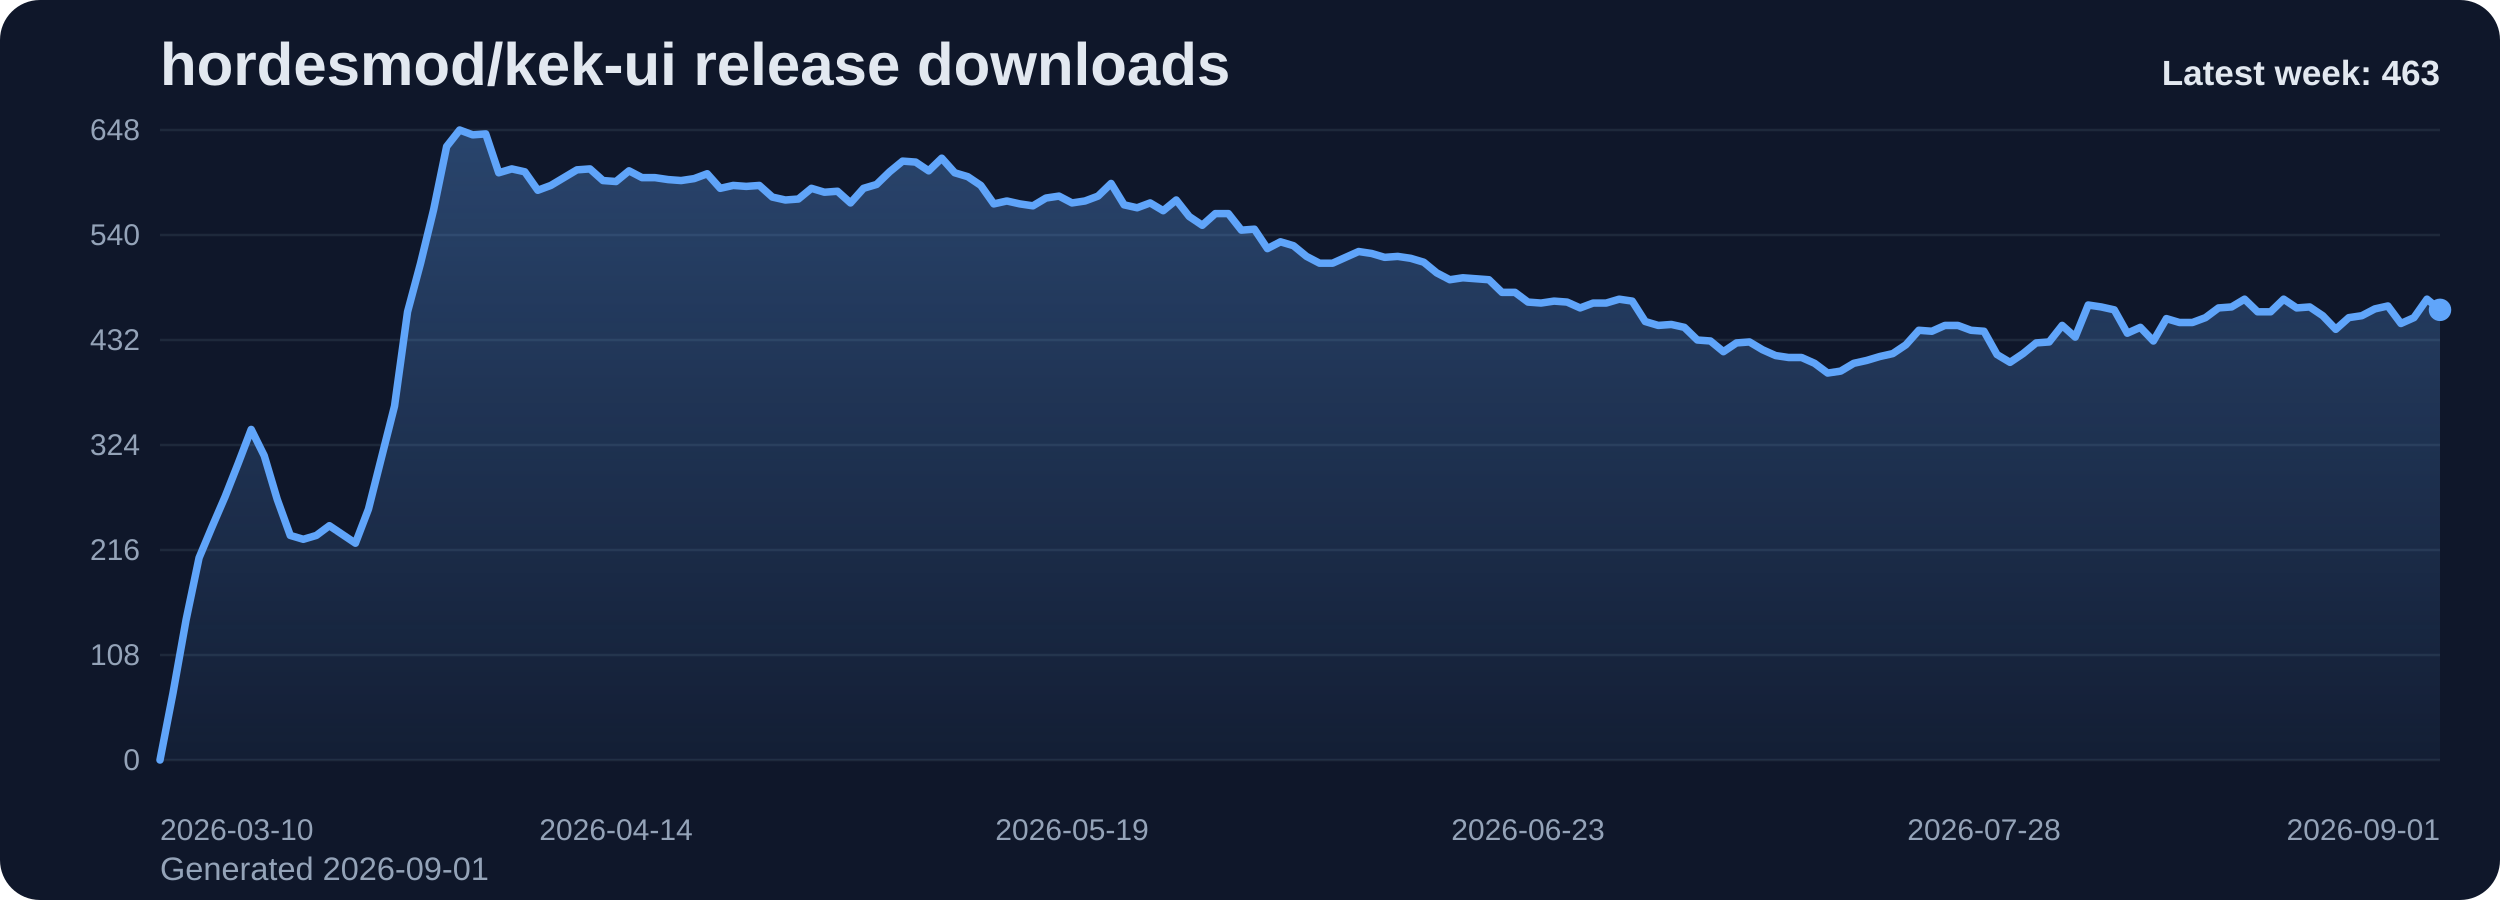
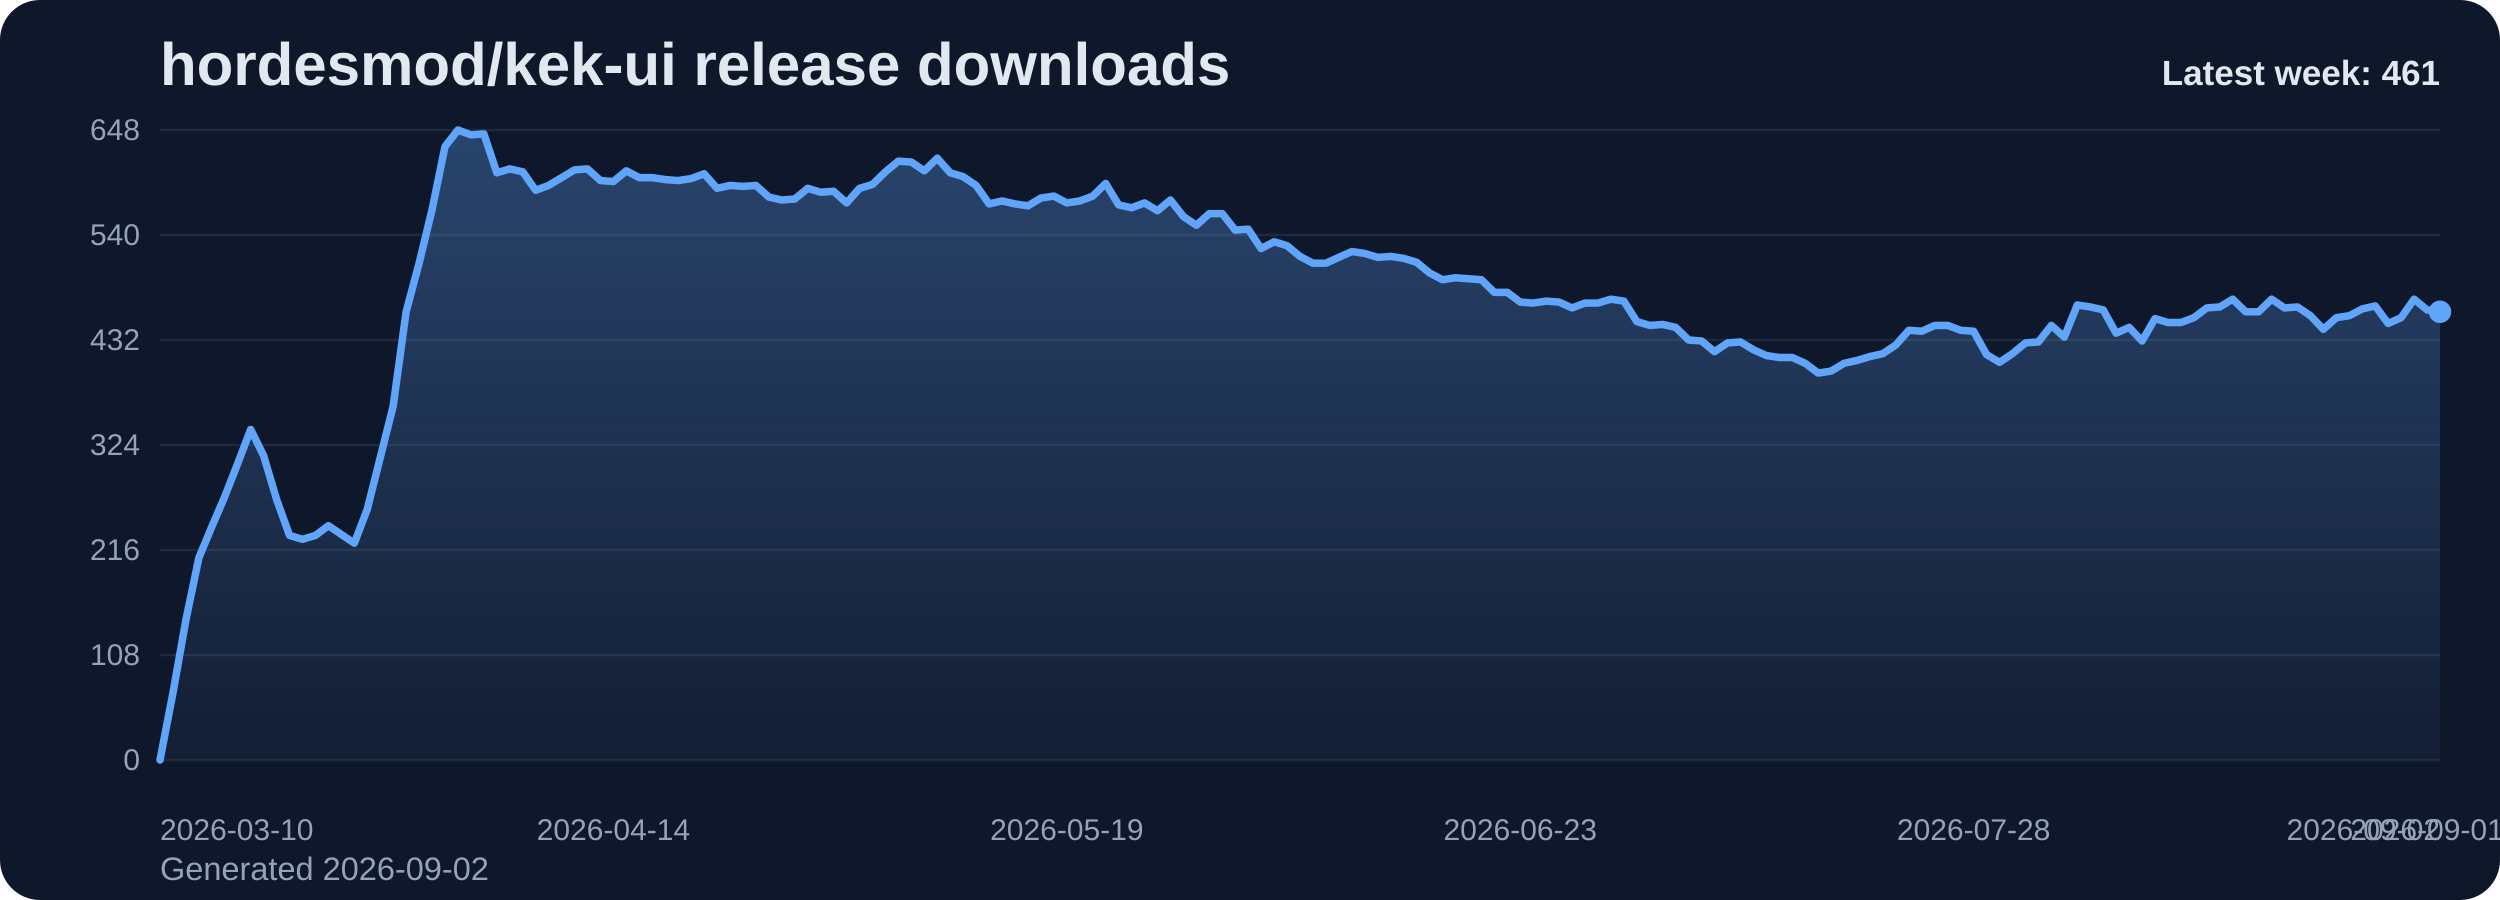
<svg xmlns="http://www.w3.org/2000/svg" viewBox="0 0 1000 360" role="img" aria-label="hordesmod/kek-ui release downloads chart">
  <defs>
    <linearGradient id="fill-weekly-slate" x1="0" y1="0" x2="0" y2="1">
      <stop offset="0%" stop-color="#60a5fa" stop-opacity="0.32" />
      <stop offset="100%" stop-color="#60a5fa" stop-opacity="0.05" />
    </linearGradient>
    <style>
      .bg { fill: #0f172a; }
      .title { font: 700 24px Arial, sans-serif; fill: #e2e8f0; }
      .sub { font: 400 13px Arial, sans-serif; fill: #94a3b8; }
      .grid { stroke: #1e293b; stroke-width: 1; }
      .axis { font: 400 12px Arial, sans-serif; fill: #94a3b8; }
      .line { fill: none; stroke: #60a5fa; stroke-width: 3; stroke-linecap: round; stroke-linejoin: round; }
      .dot { fill: #60a5fa; }
      .value { font: 600 11px Arial, sans-serif; fill: #cbd5e1; }
      .latest { font: 700 14px Arial, sans-serif; fill: #e2e8f0; }
    </style>
  </defs>
  <rect class="bg" x="0" y="0" width="1000" height="360" rx="16" />
  <text class="title" x="64" y="34">hordesmod/kek-ui release downloads</text>
-   <text class="sub" x="64" y="352">Generated 2026-09-01</text>
+   <text class="sub" x="64" y="352">Generated 2026-09-02</text>
  <line x1="64" y1="52.00" x2="976" y2="52.00" class="grid" />
  <text x="56" y="56.00" text-anchor="end" class="axis">648</text>
  <line x1="64" y1="94.00" x2="976" y2="94.00" class="grid" />
  <text x="56" y="98.00" text-anchor="end" class="axis">540</text>
  <line x1="64" y1="136.00" x2="976" y2="136.00" class="grid" />
  <text x="56" y="140.00" text-anchor="end" class="axis">432</text>
  <line x1="64" y1="178.00" x2="976" y2="178.00" class="grid" />
  <text x="56" y="182.00" text-anchor="end" class="axis">324</text>
  <line x1="64" y1="220.00" x2="976" y2="220.00" class="grid" />
  <text x="56" y="224.00" text-anchor="end" class="axis">216</text>
  <line x1="64" y1="262.00" x2="976" y2="262.00" class="grid" />
  <text x="56" y="266.00" text-anchor="end" class="axis">108</text>
  <line x1="64" y1="304.00" x2="976" y2="304.00" class="grid" />
  <text x="56" y="308.00" text-anchor="end" class="axis">0</text>
-   <path d="M 64.00 304 L 64.00 304.00 L 69.21 277.17 L 74.42 248.00 L 79.63 223.11 L 84.85 210.67 L 90.06 198.61 L 95.27 185.39 L 100.48 171.78 L 105.69 182.28 L 110.90 199.78 L 116.11 214.17 L 121.33 215.72 L 126.54 214.17 L 131.75 210.28 L 136.96 213.78 L 142.17 217.28 L 147.38 203.67 L 152.59 183.06 L 157.81 162.44 L 163.02 124.72 L 168.23 105.28 L 173.44 83.89 L 178.65 58.61 L 183.86 52.00 L 189.07 53.94 L 194.29 53.56 L 199.50 69.11 L 204.71 67.56 L 209.92 68.72 L 215.13 76.11 L 220.34 74.17 L 225.55 71.06 L 230.77 67.94 L 235.98 67.56 L 241.19 72.22 L 246.40 72.61 L 251.61 68.33 L 256.82 71.06 L 262.03 71.06 L 267.25 71.83 L 272.46 72.22 L 277.67 71.44 L 282.88 69.50 L 288.09 75.33 L 293.30 74.17 L 298.51 74.56 L 303.73 74.17 L 308.94 78.83 L 314.15 80.00 L 319.36 79.61 L 324.57 75.33 L 329.78 76.89 L 334.99 76.50 L 340.21 81.17 L 345.42 75.33 L 350.63 73.78 L 355.84 68.72 L 361.05 64.44 L 366.26 64.83 L 371.47 68.33 L 376.69 63.28 L 381.90 69.11 L 387.11 70.67 L 392.32 74.17 L 397.53 81.56 L 402.74 80.39 L 407.95 81.56 L 413.17 82.33 L 418.38 79.22 L 423.59 78.44 L 428.80 81.17 L 434.01 80.39 L 439.22 78.44 L 444.43 73.39 L 449.65 81.94 L 454.86 83.11 L 460.07 81.17 L 465.28 84.28 L 470.49 80.00 L 475.70 86.61 L 480.91 90.11 L 486.13 85.44 L 491.34 85.44 L 496.55 92.06 L 501.76 91.67 L 506.97 99.44 L 512.18 96.72 L 517.39 98.28 L 522.61 102.56 L 527.82 105.28 L 533.03 105.28 L 538.24 102.94 L 543.45 100.61 L 548.66 101.39 L 553.87 102.94 L 559.09 102.56 L 564.30 103.33 L 569.51 104.89 L 574.72 109.17 L 579.93 111.89 L 585.14 111.11 L 590.35 111.50 L 595.57 111.89 L 600.78 116.94 L 605.99 116.94 L 611.20 120.83 L 616.41 121.22 L 621.62 120.44 L 626.83 120.83 L 632.05 123.17 L 637.26 121.22 L 642.47 121.22 L 647.68 119.67 L 652.89 120.44 L 658.10 128.61 L 663.31 130.17 L 668.53 129.78 L 673.74 130.94 L 678.95 136.00 L 684.16 136.39 L 689.37 140.67 L 694.58 137.17 L 699.79 136.78 L 705.01 139.89 L 710.22 142.22 L 715.43 143.00 L 720.64 143.00 L 725.85 145.33 L 731.06 149.22 L 736.27 148.44 L 741.49 145.33 L 746.70 144.17 L 751.91 142.61 L 757.12 141.44 L 762.33 137.94 L 767.54 132.11 L 772.75 132.50 L 777.97 130.17 L 783.18 130.17 L 788.39 132.11 L 793.60 132.50 L 798.81 141.83 L 804.02 144.94 L 809.23 141.44 L 814.45 137.17 L 819.66 136.78 L 824.87 130.17 L 830.08 134.83 L 835.29 122.00 L 840.50 122.78 L 845.71 123.94 L 850.93 133.28 L 856.14 130.94 L 861.35 136.39 L 866.56 127.44 L 871.77 129.00 L 876.98 129.00 L 882.19 127.06 L 887.41 123.17 L 892.62 122.78 L 897.83 119.67 L 903.04 124.72 L 908.25 124.72 L 913.46 119.67 L 918.67 123.17 L 923.89 122.78 L 929.10 126.28 L 934.31 131.72 L 939.52 127.06 L 944.73 126.28 L 949.94 123.56 L 955.15 122.39 L 960.37 129.39 L 965.58 127.06 L 970.79 119.67 L 976.00 123.94 L 976.00 304 Z" fill="url(#fill-weekly-slate)" />
-   <polyline class="line" points="64.00,304.00 69.21,277.17 74.42,248.00 79.63,223.11 84.85,210.67 90.06,198.61 95.27,185.39 100.48,171.78 105.69,182.28 110.90,199.78 116.11,214.17 121.33,215.72 126.54,214.17 131.75,210.28 136.96,213.78 142.17,217.28 147.38,203.67 152.59,183.06 157.81,162.44 163.02,124.72 168.23,105.28 173.44,83.89 178.65,58.61 183.86,52.00 189.07,53.94 194.29,53.56 199.50,69.11 204.71,67.56 209.92,68.72 215.13,76.11 220.34,74.17 225.55,71.06 230.77,67.94 235.98,67.56 241.19,72.22 246.40,72.61 251.61,68.33 256.82,71.06 262.03,71.06 267.25,71.83 272.46,72.22 277.67,71.44 282.88,69.50 288.09,75.33 293.30,74.17 298.51,74.56 303.73,74.17 308.94,78.83 314.15,80.00 319.36,79.61 324.57,75.33 329.78,76.89 334.99,76.50 340.21,81.17 345.42,75.33 350.63,73.78 355.84,68.72 361.05,64.44 366.26,64.83 371.47,68.33 376.69,63.28 381.90,69.11 387.11,70.67 392.32,74.17 397.53,81.56 402.74,80.39 407.95,81.56 413.17,82.33 418.38,79.22 423.59,78.44 428.80,81.17 434.01,80.39 439.22,78.44 444.43,73.39 449.65,81.94 454.86,83.11 460.07,81.17 465.28,84.28 470.49,80.00 475.70,86.61 480.91,90.11 486.13,85.44 491.34,85.44 496.55,92.06 501.76,91.67 506.97,99.44 512.18,96.72 517.39,98.28 522.61,102.56 527.82,105.28 533.03,105.28 538.24,102.94 543.45,100.61 548.66,101.39 553.87,102.94 559.09,102.56 564.30,103.33 569.51,104.89 574.72,109.17 579.93,111.89 585.14,111.11 590.35,111.50 595.57,111.89 600.78,116.94 605.99,116.94 611.20,120.83 616.41,121.22 621.62,120.44 626.83,120.83 632.05,123.17 637.26,121.22 642.47,121.22 647.68,119.67 652.89,120.44 658.10,128.61 663.31,130.17 668.53,129.78 673.74,130.94 678.95,136.00 684.16,136.39 689.37,140.67 694.58,137.17 699.79,136.78 705.01,139.89 710.22,142.22 715.43,143.00 720.64,143.00 725.85,145.33 731.06,149.22 736.27,148.44 741.49,145.33 746.70,144.17 751.91,142.61 757.12,141.44 762.33,137.94 767.54,132.11 772.75,132.50 777.97,130.17 783.18,130.17 788.39,132.11 793.60,132.50 798.81,141.83 804.02,144.94 809.23,141.44 814.45,137.17 819.66,136.78 824.87,130.17 830.08,134.83 835.29,122.00 840.50,122.78 845.71,123.94 850.93,133.28 856.14,130.94 861.35,136.39 866.56,127.44 871.77,129.00 876.98,129.00 882.19,127.06 887.41,123.17 892.62,122.78 897.83,119.67 903.04,124.72 908.25,124.72 913.46,119.67 918.67,123.17 923.89,122.78 929.10,126.28 934.31,131.72 939.52,127.06 944.73,126.28 949.94,123.56 955.15,122.39 960.37,129.39 965.58,127.06 970.79,119.67 976.00,123.94" />
-   <circle class="dot" cx="976.00" cy="123.94" r="4.5" />
+   <path d="M 64.00 304 L 64.00 304.00 L 69.18 277.17 L 74.36 248.00 L 79.55 223.11 L 84.73 210.67 L 89.91 198.61 L 95.09 185.39 L 100.27 171.78 L 105.45 182.28 L 110.64 199.78 L 115.82 214.17 L 121.00 215.72 L 126.18 214.17 L 131.36 210.28 L 136.55 213.78 L 141.73 217.28 L 146.91 203.67 L 152.09 183.06 L 157.27 162.44 L 162.45 124.72 L 167.64 105.28 L 172.82 83.89 L 178.00 58.61 L 183.18 52.00 L 188.36 53.94 L 193.55 53.56 L 198.73 69.11 L 203.91 67.56 L 209.09 68.72 L 214.27 76.11 L 219.45 74.17 L 224.64 71.06 L 229.82 67.94 L 235.00 67.56 L 240.18 72.22 L 245.36 72.61 L 250.55 68.33 L 255.73 71.06 L 260.91 71.06 L 266.09 71.83 L 271.27 72.22 L 276.45 71.44 L 281.64 69.50 L 286.82 75.33 L 292.00 74.17 L 297.18 74.56 L 302.36 74.17 L 307.55 78.83 L 312.73 80.00 L 317.91 79.61 L 323.09 75.33 L 328.27 76.89 L 333.45 76.50 L 338.64 81.17 L 343.82 75.33 L 349.00 73.78 L 354.18 68.72 L 359.36 64.44 L 364.55 64.83 L 369.73 68.33 L 374.91 63.28 L 380.09 69.11 L 385.27 70.67 L 390.45 74.17 L 395.64 81.56 L 400.82 80.39 L 406.00 81.56 L 411.18 82.33 L 416.36 79.22 L 421.55 78.44 L 426.73 81.17 L 431.91 80.39 L 437.09 78.44 L 442.27 73.39 L 447.45 81.94 L 452.64 83.11 L 457.82 81.17 L 463.00 84.28 L 468.18 80.00 L 473.36 86.61 L 478.55 90.11 L 483.73 85.44 L 488.91 85.44 L 494.09 92.06 L 499.27 91.67 L 504.45 99.44 L 509.64 96.72 L 514.82 98.28 L 520.00 102.56 L 525.18 105.28 L 530.36 105.28 L 535.55 102.94 L 540.73 100.61 L 545.91 101.39 L 551.09 102.94 L 556.27 102.56 L 561.45 103.33 L 566.64 104.89 L 571.82 109.17 L 577.00 111.89 L 582.18 111.11 L 587.36 111.50 L 592.55 111.89 L 597.73 116.94 L 602.91 116.94 L 608.09 120.83 L 613.27 121.22 L 618.45 120.44 L 623.64 120.83 L 628.82 123.17 L 634.00 121.22 L 639.18 121.22 L 644.36 119.67 L 649.55 120.44 L 654.73 128.61 L 659.91 130.17 L 665.09 129.78 L 670.27 130.94 L 675.45 136.00 L 680.64 136.39 L 685.82 140.67 L 691.00 137.17 L 696.18 136.78 L 701.36 139.89 L 706.55 142.22 L 711.73 143.00 L 716.91 143.00 L 722.09 145.33 L 727.27 149.22 L 732.45 148.44 L 737.64 145.33 L 742.82 144.17 L 748.00 142.61 L 753.18 141.44 L 758.36 137.94 L 763.55 132.11 L 768.73 132.50 L 773.91 130.17 L 779.09 130.17 L 784.27 132.11 L 789.45 132.50 L 794.64 141.83 L 799.82 144.94 L 805.00 141.44 L 810.18 137.17 L 815.36 136.78 L 820.55 130.17 L 825.73 134.83 L 830.91 122.00 L 836.09 122.78 L 841.27 123.94 L 846.45 133.28 L 851.64 130.94 L 856.82 136.39 L 862.00 127.44 L 867.18 129.00 L 872.36 129.00 L 877.55 127.06 L 882.73 123.17 L 887.91 122.78 L 893.09 119.67 L 898.27 124.72 L 903.45 124.72 L 908.64 119.67 L 913.82 123.17 L 919.00 122.78 L 924.18 126.28 L 929.36 131.72 L 934.55 127.06 L 939.73 126.28 L 944.91 123.56 L 950.09 122.39 L 955.27 129.39 L 960.45 127.06 L 965.64 119.67 L 970.82 123.94 L 976.00 124.72 L 976.00 304 Z" fill="url(#fill-weekly-slate)" />
+   <polyline class="line" points="64.00,304.00 69.18,277.17 74.36,248.00 79.55,223.11 84.73,210.67 89.91,198.61 95.09,185.39 100.27,171.78 105.45,182.28 110.64,199.78 115.82,214.17 121.00,215.72 126.18,214.17 131.36,210.28 136.55,213.78 141.73,217.28 146.91,203.67 152.09,183.06 157.27,162.44 162.45,124.72 167.64,105.28 172.82,83.89 178.00,58.61 183.18,52.00 188.36,53.94 193.55,53.56 198.73,69.11 203.91,67.56 209.09,68.72 214.27,76.11 219.45,74.17 224.64,71.06 229.82,67.94 235.00,67.56 240.18,72.22 245.36,72.61 250.55,68.33 255.73,71.06 260.91,71.06 266.09,71.83 271.27,72.22 276.45,71.44 281.64,69.50 286.82,75.33 292.00,74.17 297.18,74.56 302.36,74.17 307.55,78.83 312.73,80.00 317.91,79.61 323.09,75.33 328.27,76.89 333.45,76.50 338.64,81.17 343.82,75.33 349.00,73.78 354.18,68.72 359.36,64.44 364.55,64.83 369.73,68.33 374.91,63.28 380.09,69.11 385.27,70.67 390.45,74.17 395.64,81.56 400.82,80.39 406.00,81.56 411.18,82.33 416.36,79.22 421.55,78.44 426.73,81.17 431.91,80.39 437.09,78.44 442.27,73.39 447.45,81.94 452.64,83.11 457.82,81.17 463.00,84.28 468.18,80.00 473.36,86.61 478.55,90.11 483.73,85.44 488.91,85.44 494.09,92.06 499.27,91.67 504.45,99.44 509.64,96.72 514.82,98.28 520.00,102.56 525.18,105.28 530.36,105.28 535.55,102.94 540.73,100.61 545.91,101.39 551.09,102.94 556.27,102.56 561.45,103.33 566.64,104.89 571.82,109.17 577.00,111.89 582.18,111.11 587.36,111.50 592.55,111.89 597.73,116.94 602.91,116.94 608.09,120.83 613.27,121.22 618.45,120.44 623.64,120.83 628.82,123.17 634.00,121.22 639.18,121.22 644.36,119.67 649.55,120.44 654.73,128.61 659.91,130.17 665.09,129.78 670.27,130.94 675.45,136.00 680.64,136.39 685.82,140.67 691.00,137.17 696.18,136.78 701.36,139.89 706.55,142.22 711.73,143.00 716.91,143.00 722.09,145.33 727.27,149.22 732.45,148.44 737.64,145.33 742.82,144.17 748.00,142.61 753.18,141.44 758.36,137.94 763.55,132.11 768.73,132.50 773.91,130.17 779.09,130.17 784.27,132.11 789.45,132.50 794.64,141.83 799.82,144.94 805.00,141.44 810.18,137.17 815.36,136.78 820.55,130.17 825.73,134.83 830.91,122.00 836.09,122.78 841.27,123.94 846.45,133.28 851.64,130.94 856.82,136.39 862.00,127.44 867.18,129.00 872.36,129.00 877.55,127.06 882.73,123.17 887.91,122.78 893.09,119.67 898.27,124.72 903.45,124.72 908.64,119.67 913.82,123.17 919.00,122.78 924.18,126.28 929.36,131.72 934.55,127.06 939.73,126.28 944.91,123.56 950.09,122.39 955.27,129.39 960.45,127.06 965.64,119.67 970.82,123.94 976.00,124.72" />
+   <circle class="dot" cx="976.00" cy="124.72" r="4.5" />
  <text class="axis" x="64.00" y="336" text-anchor="start">2026-03-10</text>
-   <text class="axis" x="246.40" y="336" text-anchor="middle">2026-04-14</text>
-   <text class="axis" x="428.80" y="336" text-anchor="middle">2026-05-19</text>
-   <text class="axis" x="611.20" y="336" text-anchor="middle">2026-06-23</text>
-   <text class="axis" x="793.60" y="336" text-anchor="middle">2026-07-28</text>
-   <text class="axis" x="976.00" y="336" text-anchor="end">2026-09-01</text>
-   <text class="latest" x="976" y="34" text-anchor="end">Latest week: 463</text>
+   <text class="axis" x="245.36" y="336" text-anchor="middle">2026-04-14</text>
+   <text class="axis" x="426.73" y="336" text-anchor="middle">2026-05-19</text>
+   <text class="axis" x="608.09" y="336" text-anchor="middle">2026-06-23</text>
+   <text class="axis" x="789.45" y="336" text-anchor="middle">2026-07-28</text>
+   <text class="axis" x="970.82" y="336" text-anchor="middle">2026-09-01</text>
+   <text class="axis" x="976.00" y="336" text-anchor="end">2026-09-02</text>
+   <text class="latest" x="976" y="34" text-anchor="end">Latest week: 461</text>
</svg>
